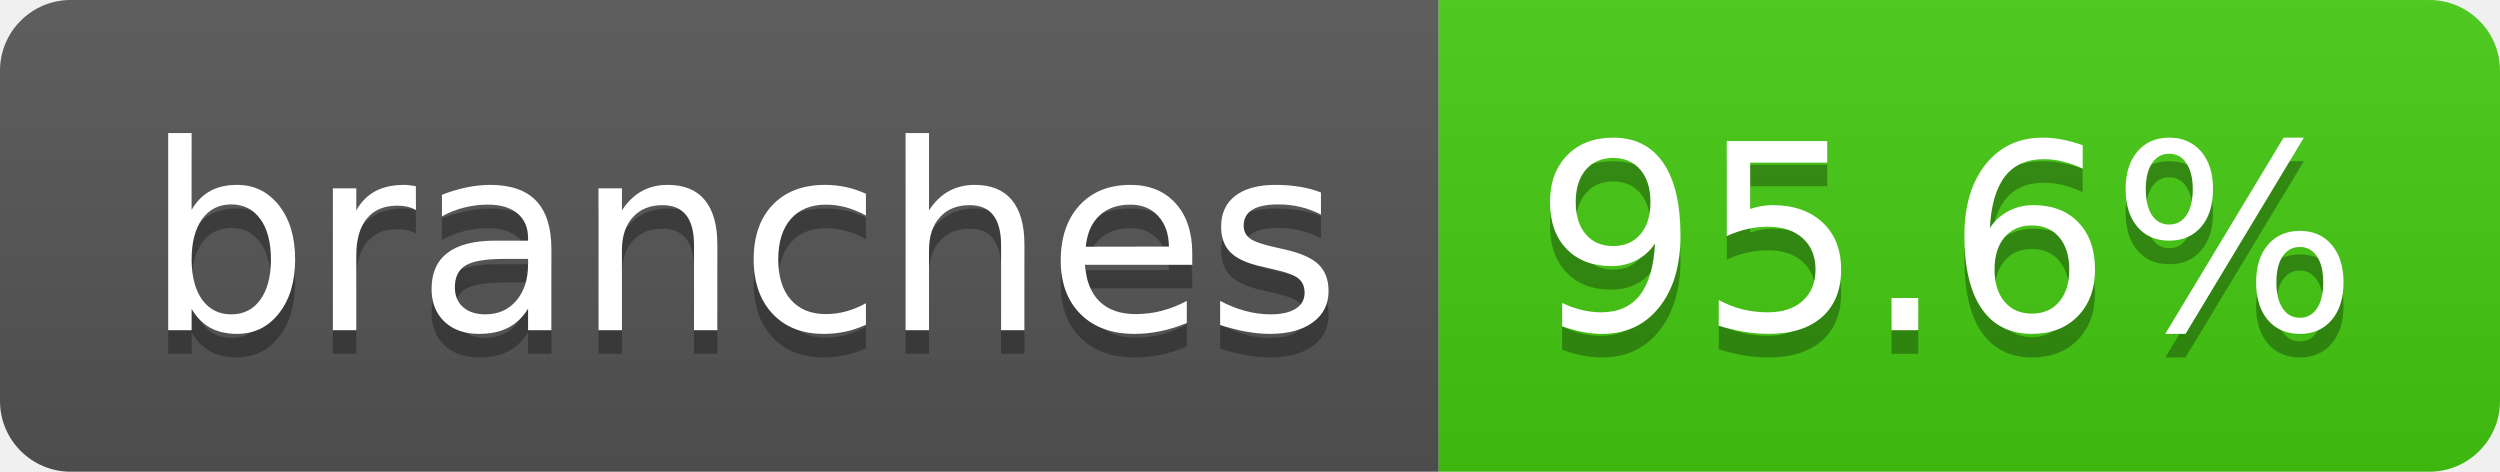
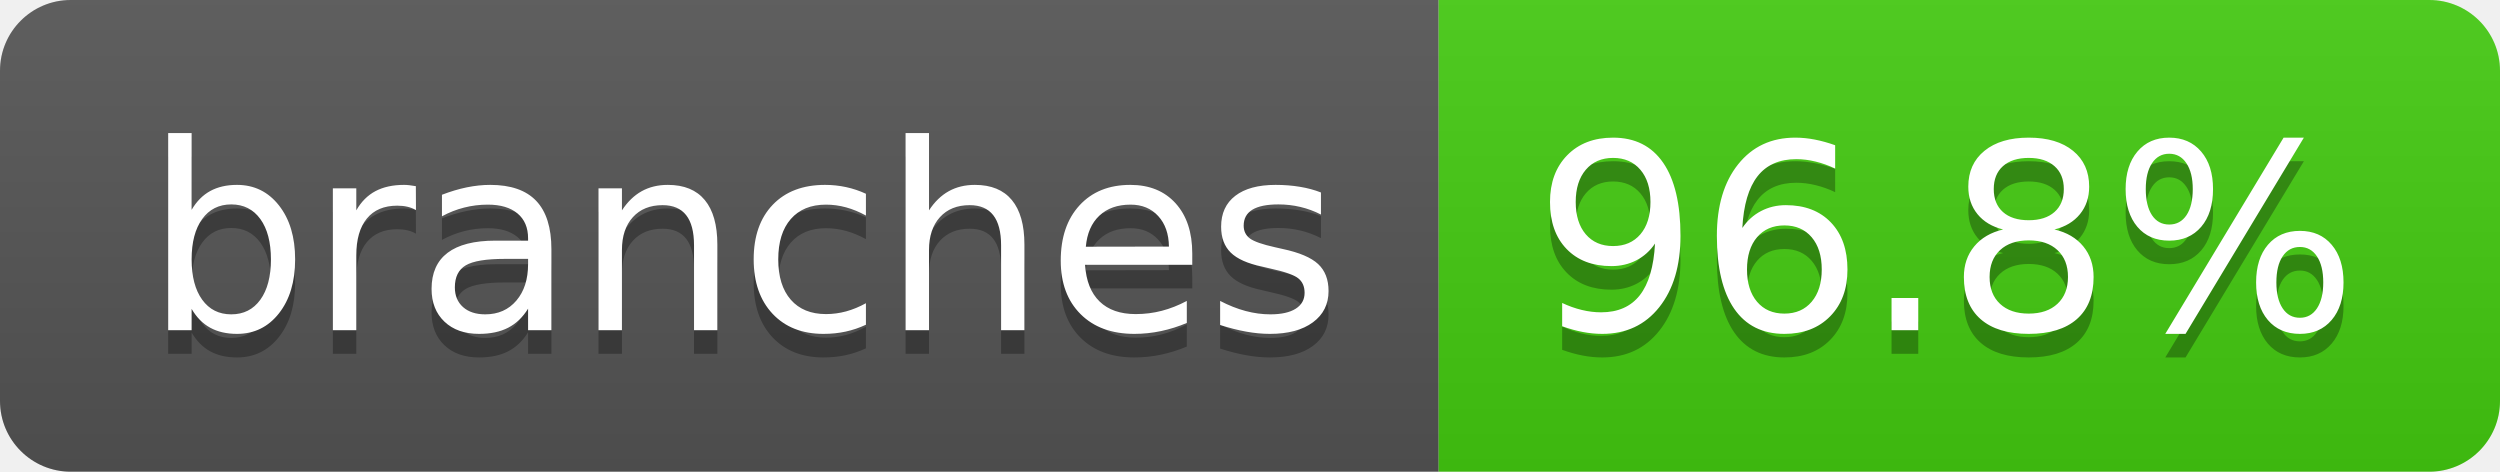
- <svg xmlns="http://www.w3.org/2000/svg" width="106" height="20" role="img" aria-label="branches: 95.6%">
+ <svg xmlns="http://www.w3.org/2000/svg" width="106" height="20" role="img" aria-label="branches: 96.8%">
  <linearGradient id="s" x2="0" y2="100%">
    <stop offset="0" stop-color="#bbb" stop-opacity=".1" />
    <stop offset="1" stop-opacity=".1" />
  </linearGradient>
  <clipPath id="r">
    <rect width="106" height="20" rx="3" fill="#fff" />
  </clipPath>
  <g clip-path="url(#r)">
    <rect width="61" height="20" fill="#555" />
    <rect x="61" width="45" height="20" fill="#4c1" />
    <rect width="106" height="20" fill="url(#s)" />
  </g>
  <g fill="#fff" text-anchor="middle" font-family="Verdana,Geneva,DejaVu Sans,sans-serif" text-rendering="geometricPrecision" font-size="110">
    <text aria-hidden="true" x="315" y="150" fill="#010101" fill-opacity=".3" transform="scale(.1)" textLength="507">branches</text>
    <text x="315" y="140" transform="scale(.1)" fill="#fff" textLength="507">branches</text>
-     <text aria-hidden="true" x="825" y="150" fill="#010101" fill-opacity=".3" transform="scale(.1)" textLength="350">95.6%</text>
-     <text x="825" y="140" transform="scale(.1)" fill="#fff" textLength="350">95.6%</text>
+     <text aria-hidden="true" x="825" y="150" fill="#010101" fill-opacity=".3" transform="scale(.1)" textLength="350">96.8%</text>
+     <text x="825" y="140" transform="scale(.1)" fill="#fff" textLength="350">96.8%</text>
  </g>
</svg>
